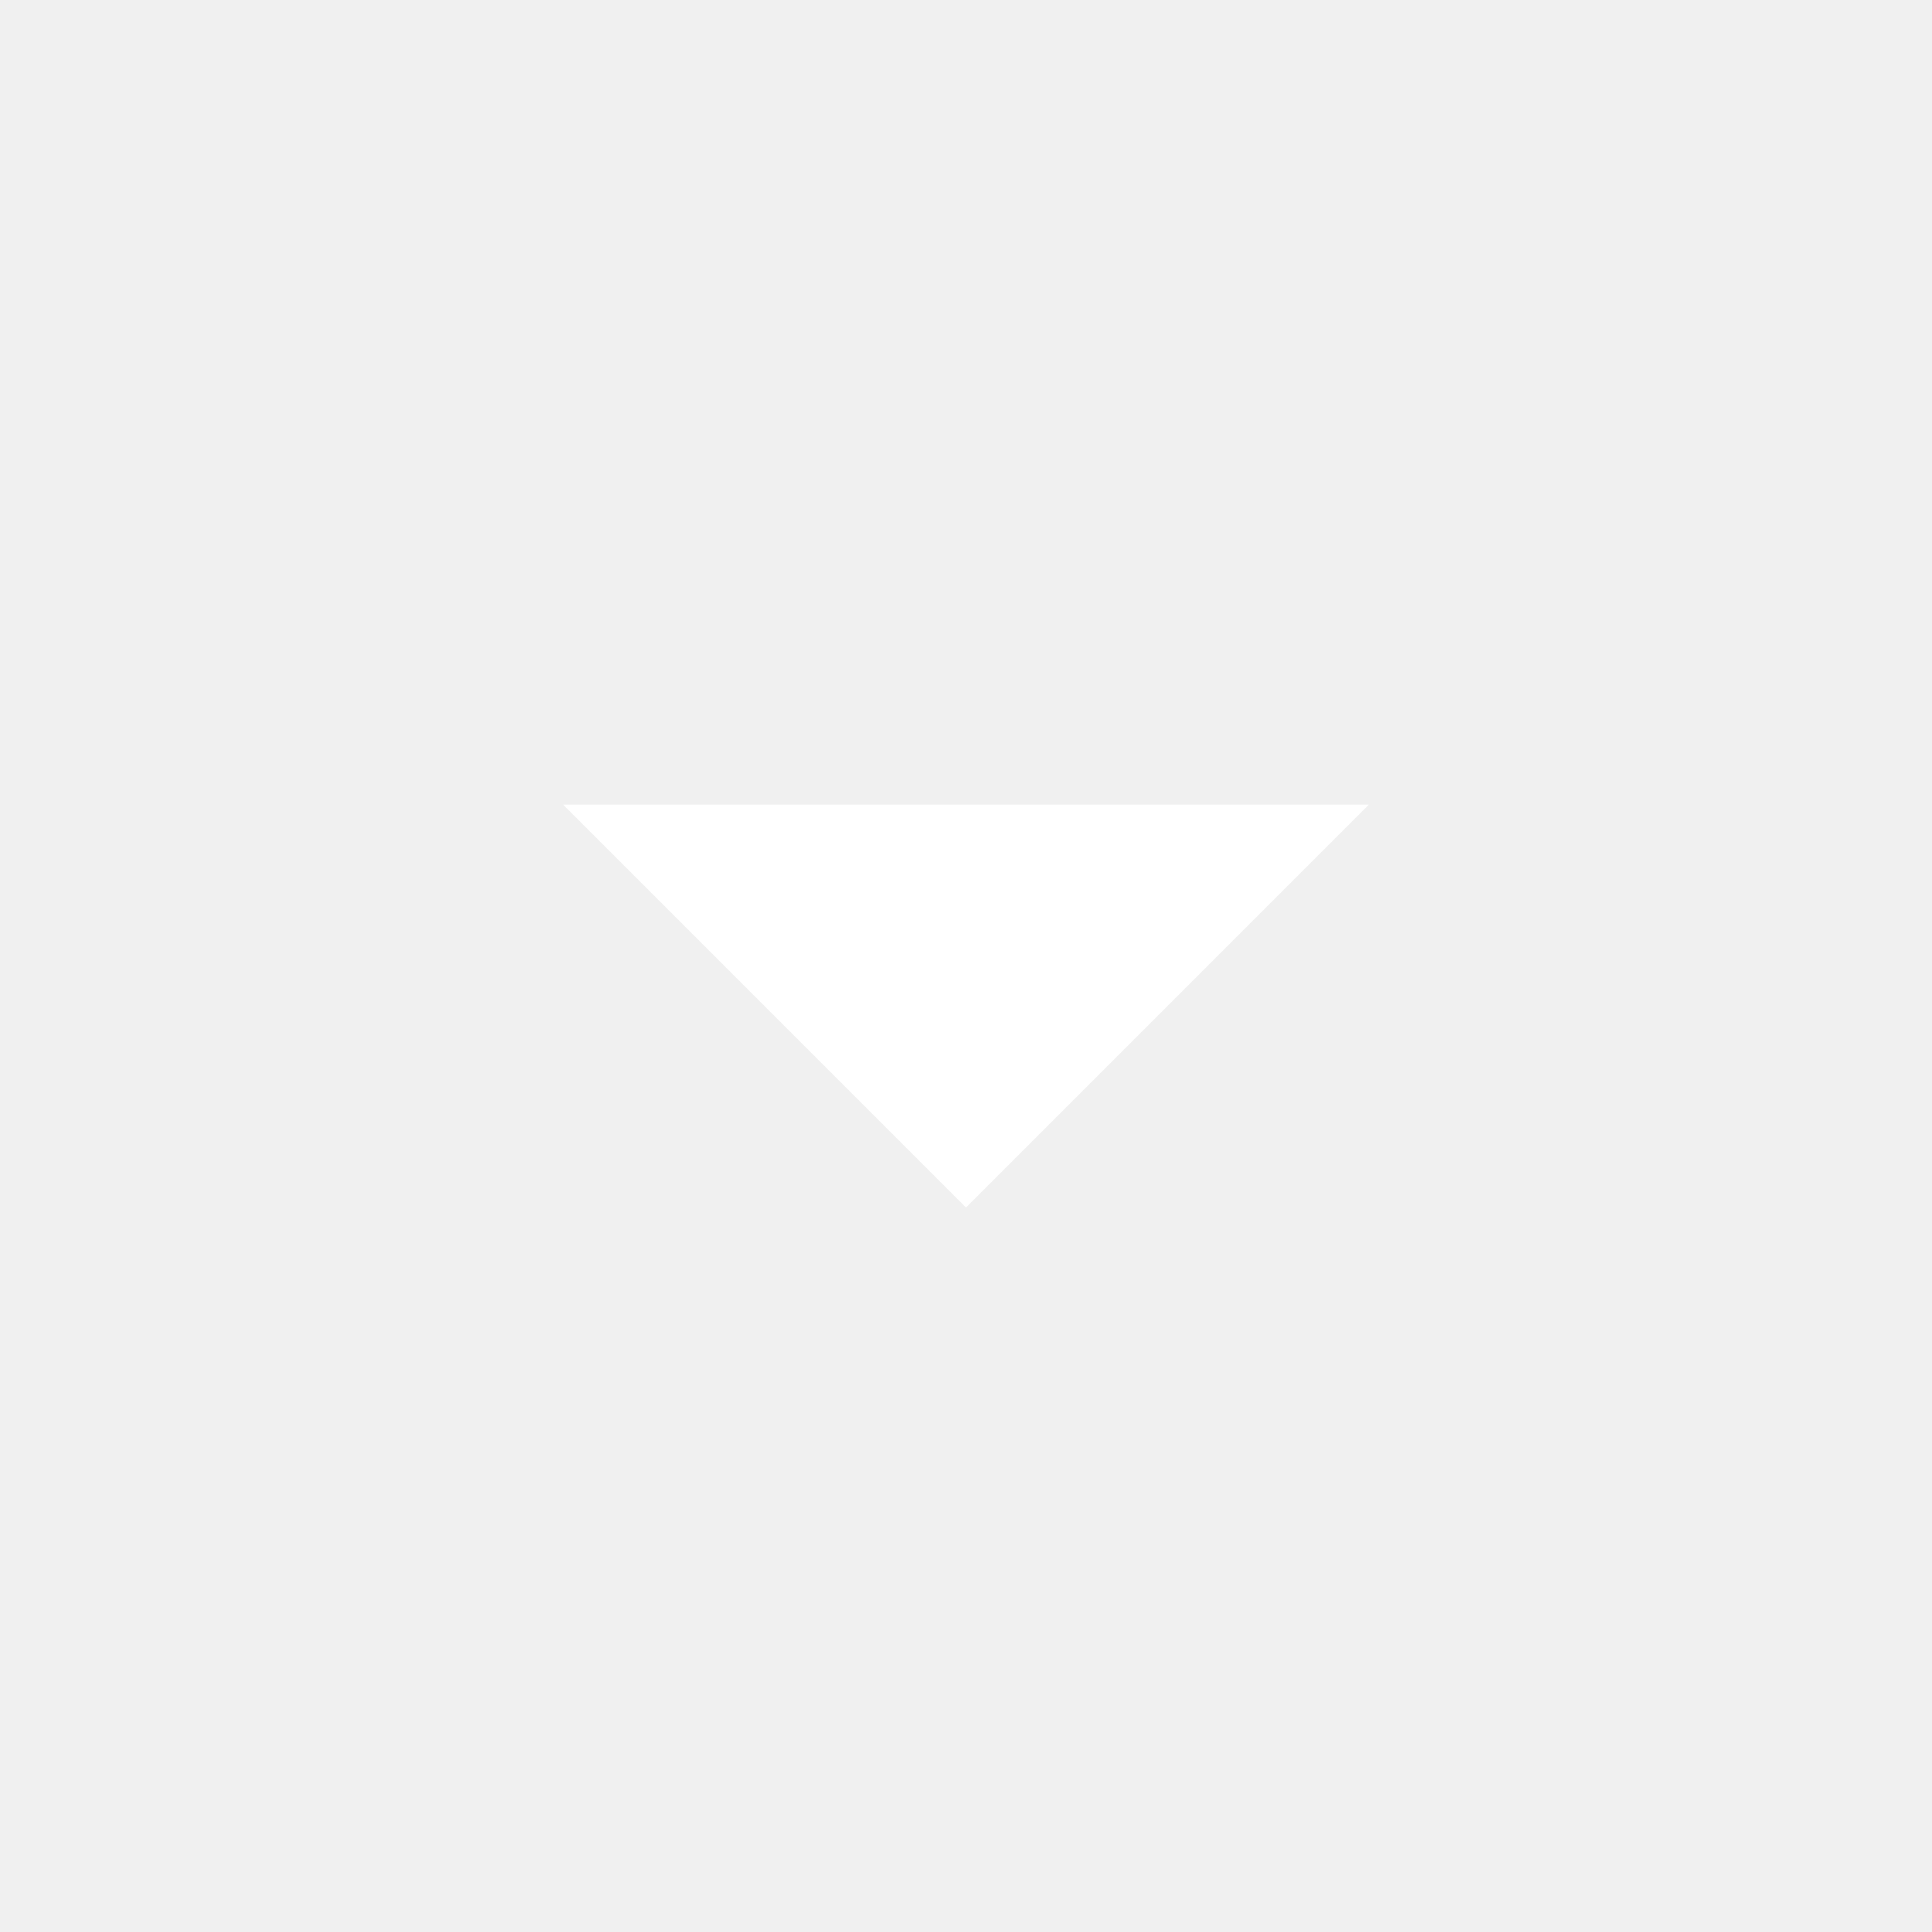
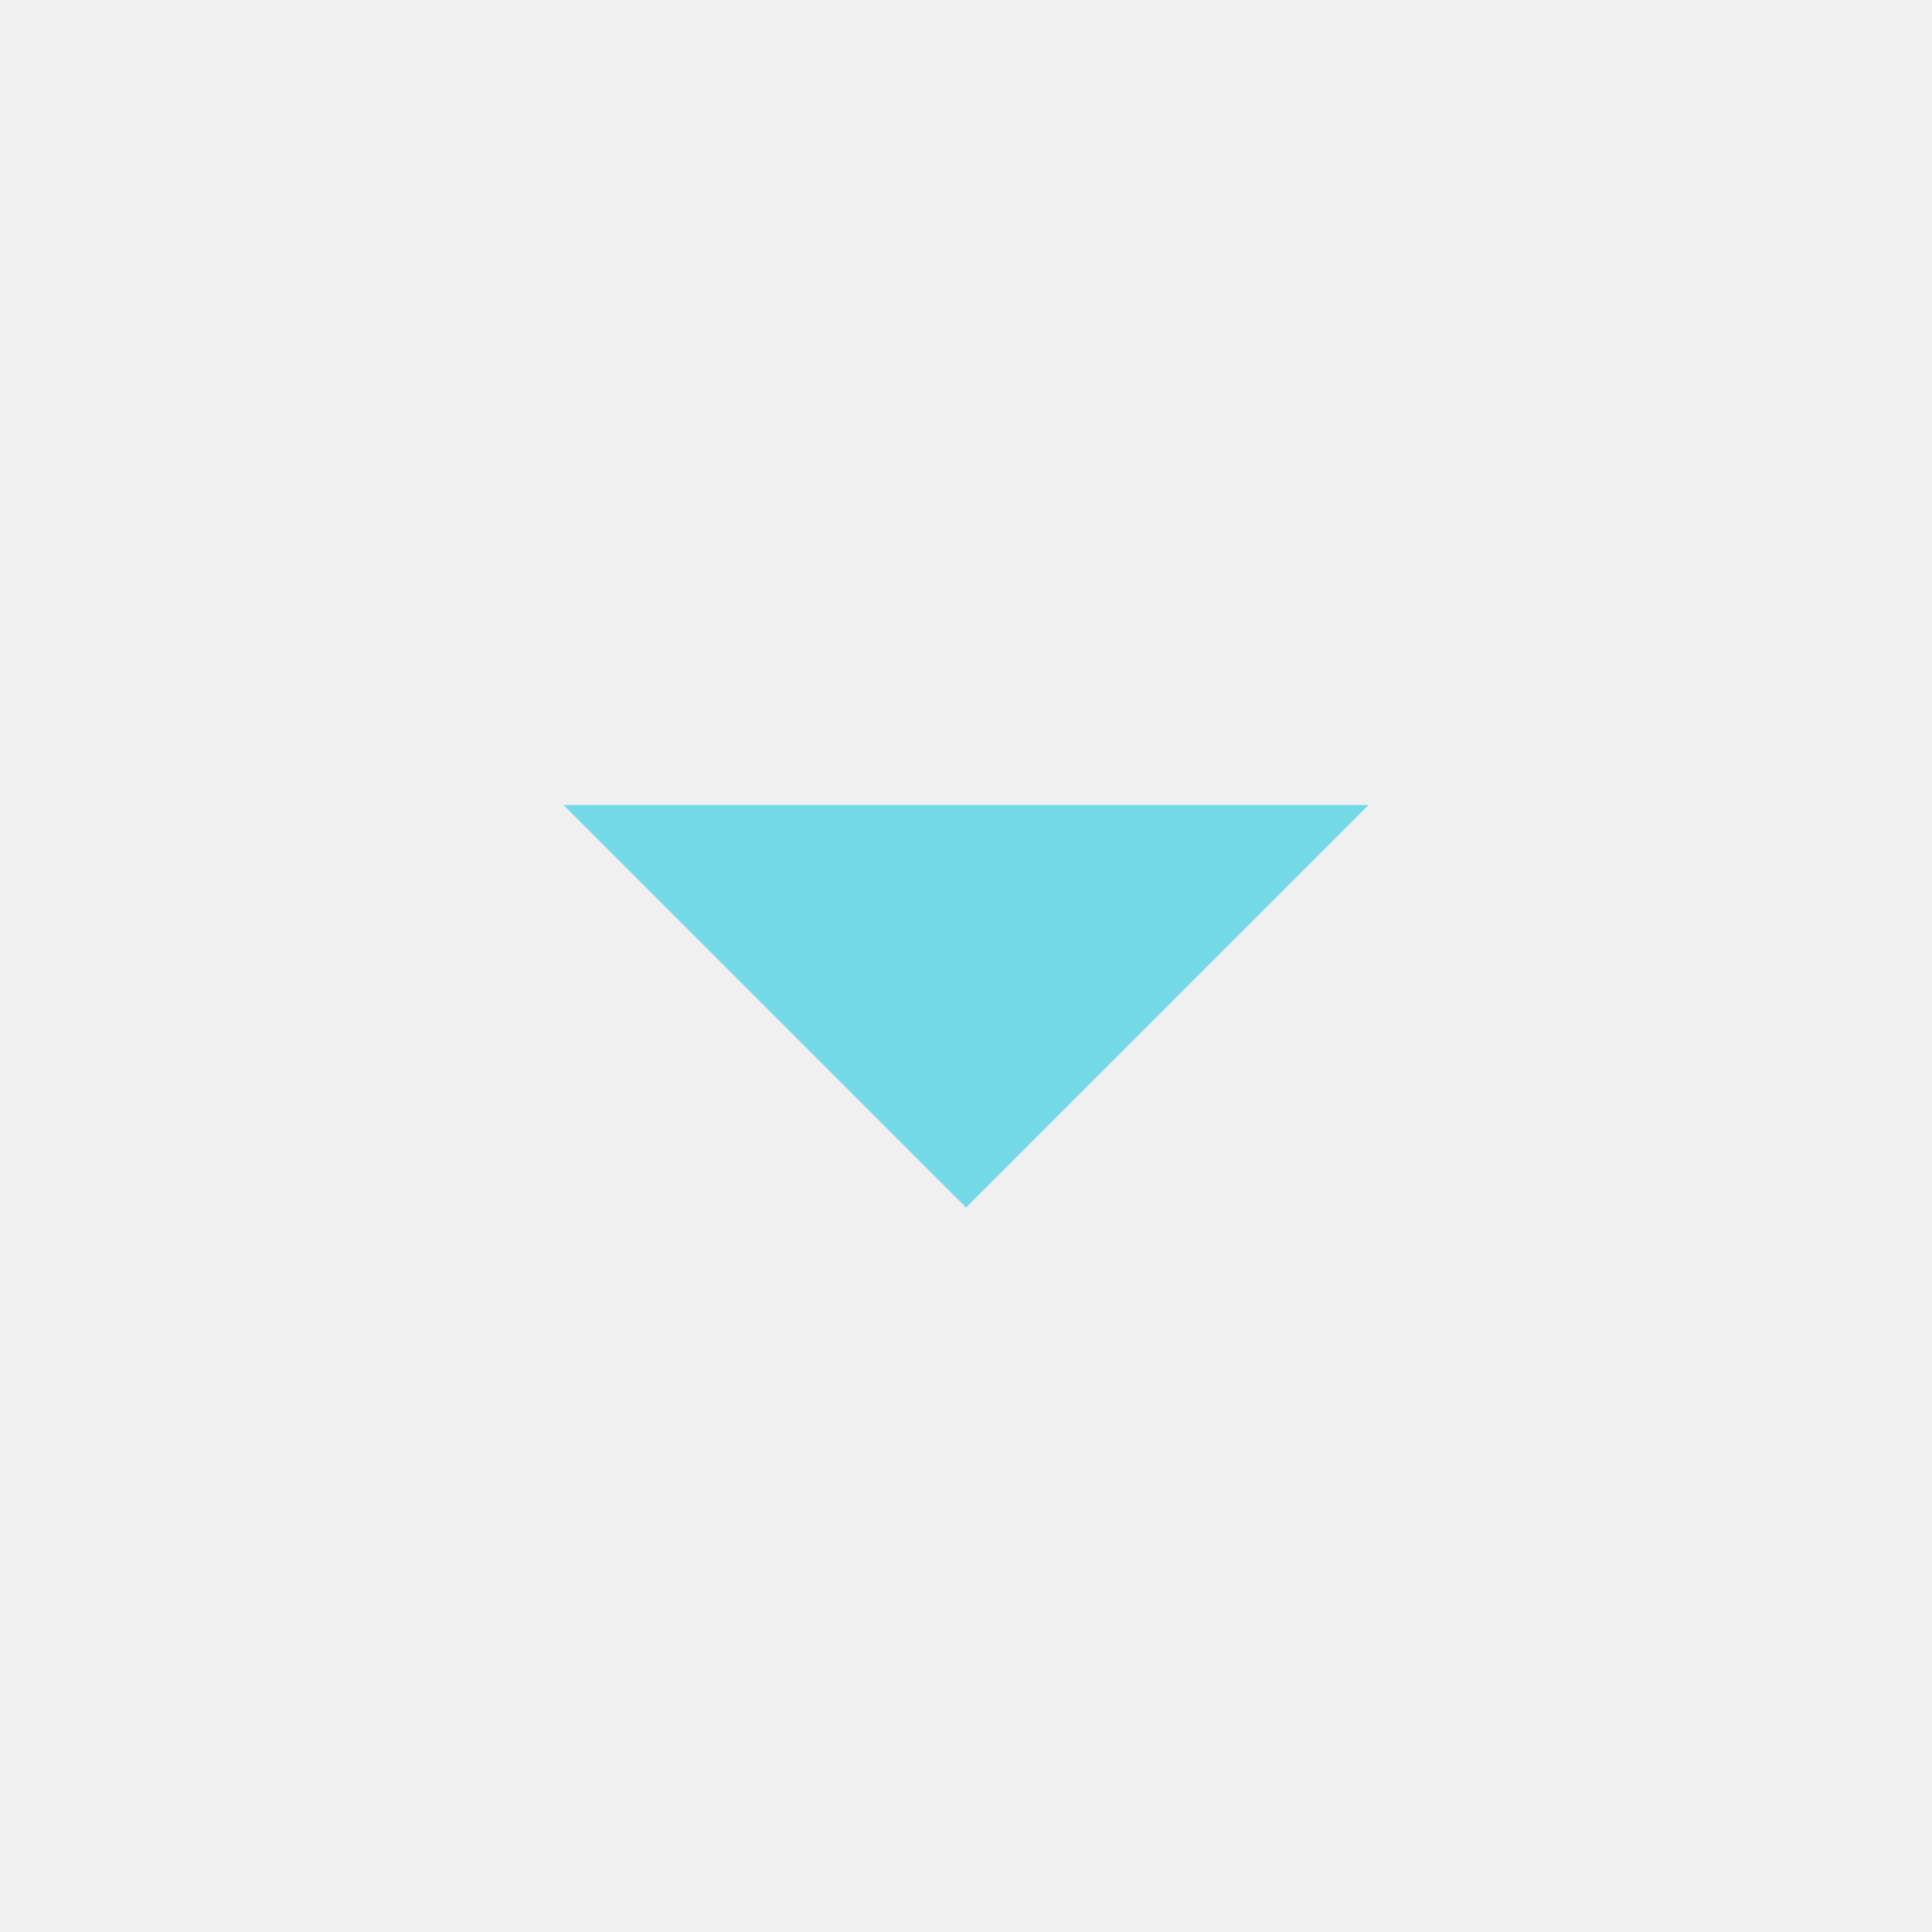
- <svg xmlns="http://www.w3.org/2000/svg" height="24px" viewBox="0 -960 960 960" width="24px" fill="#ffffff">
+ <svg xmlns="http://www.w3.org/2000/svg" height="24px" viewBox="0 -960 960 960" width="24px" fill="#74D9E7">
  <path d="M480-360 280-560h400L480-360Z" />
</svg>
